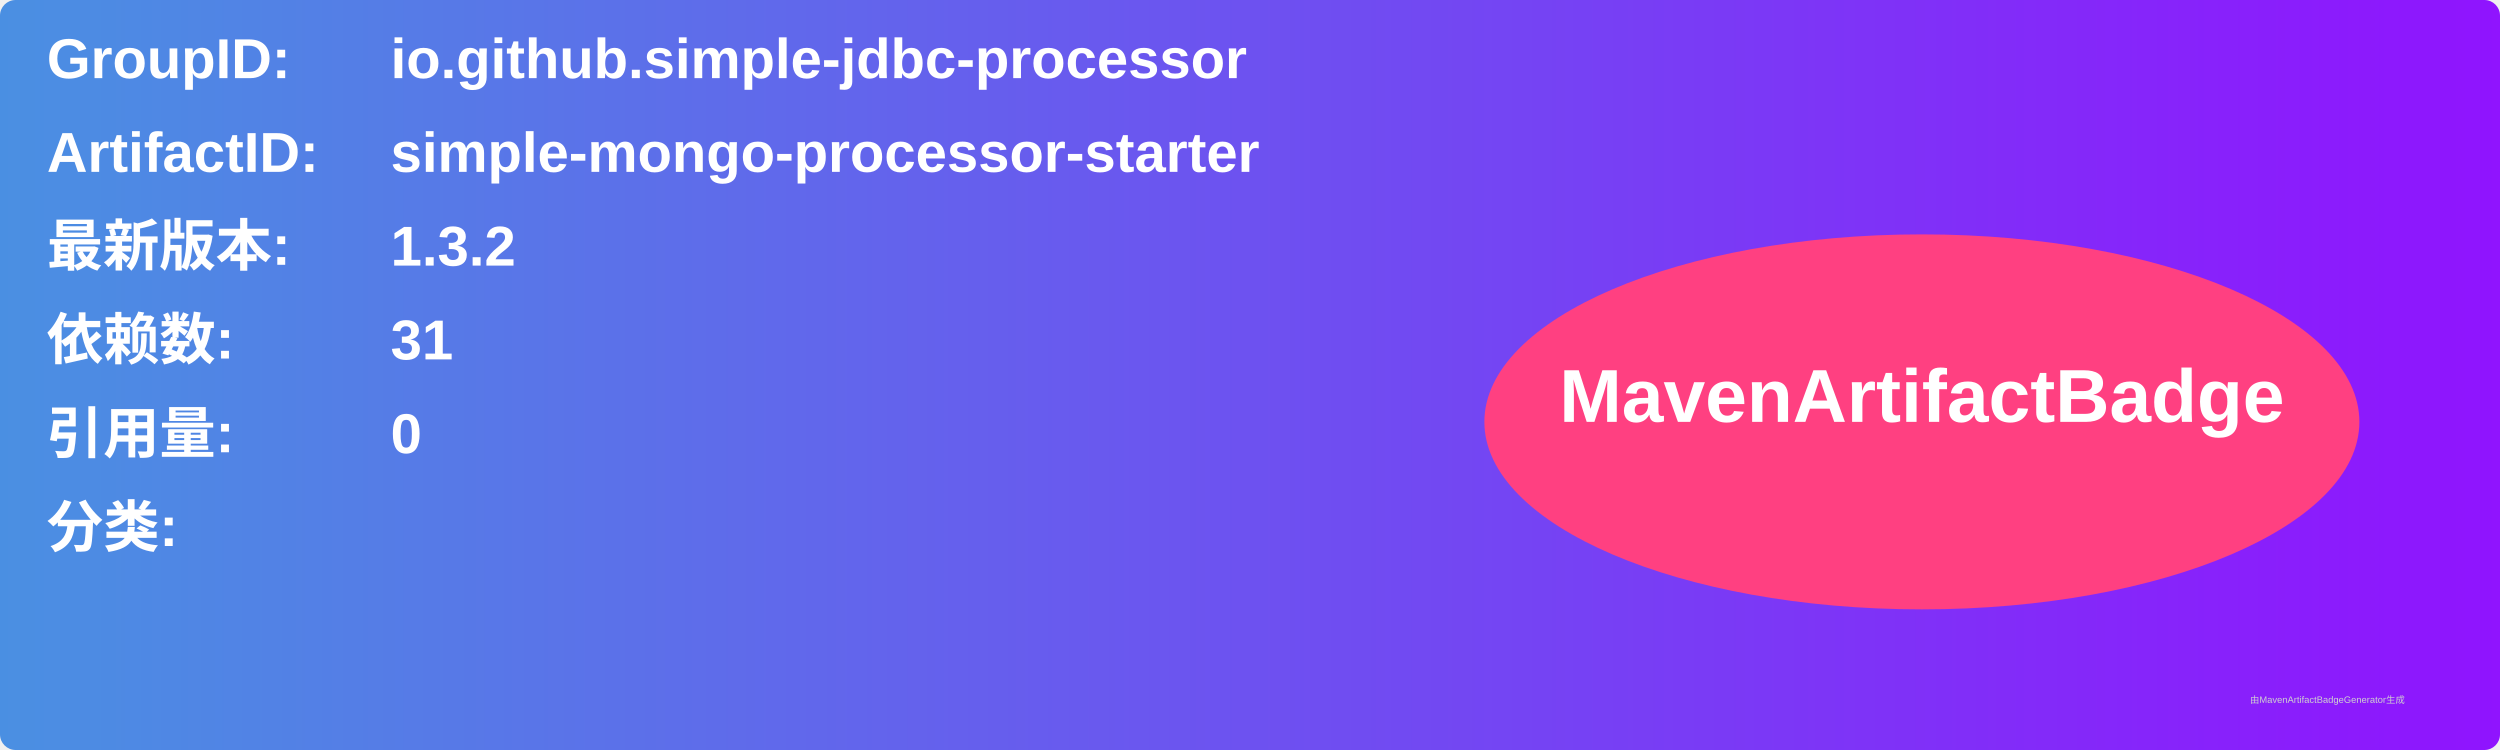
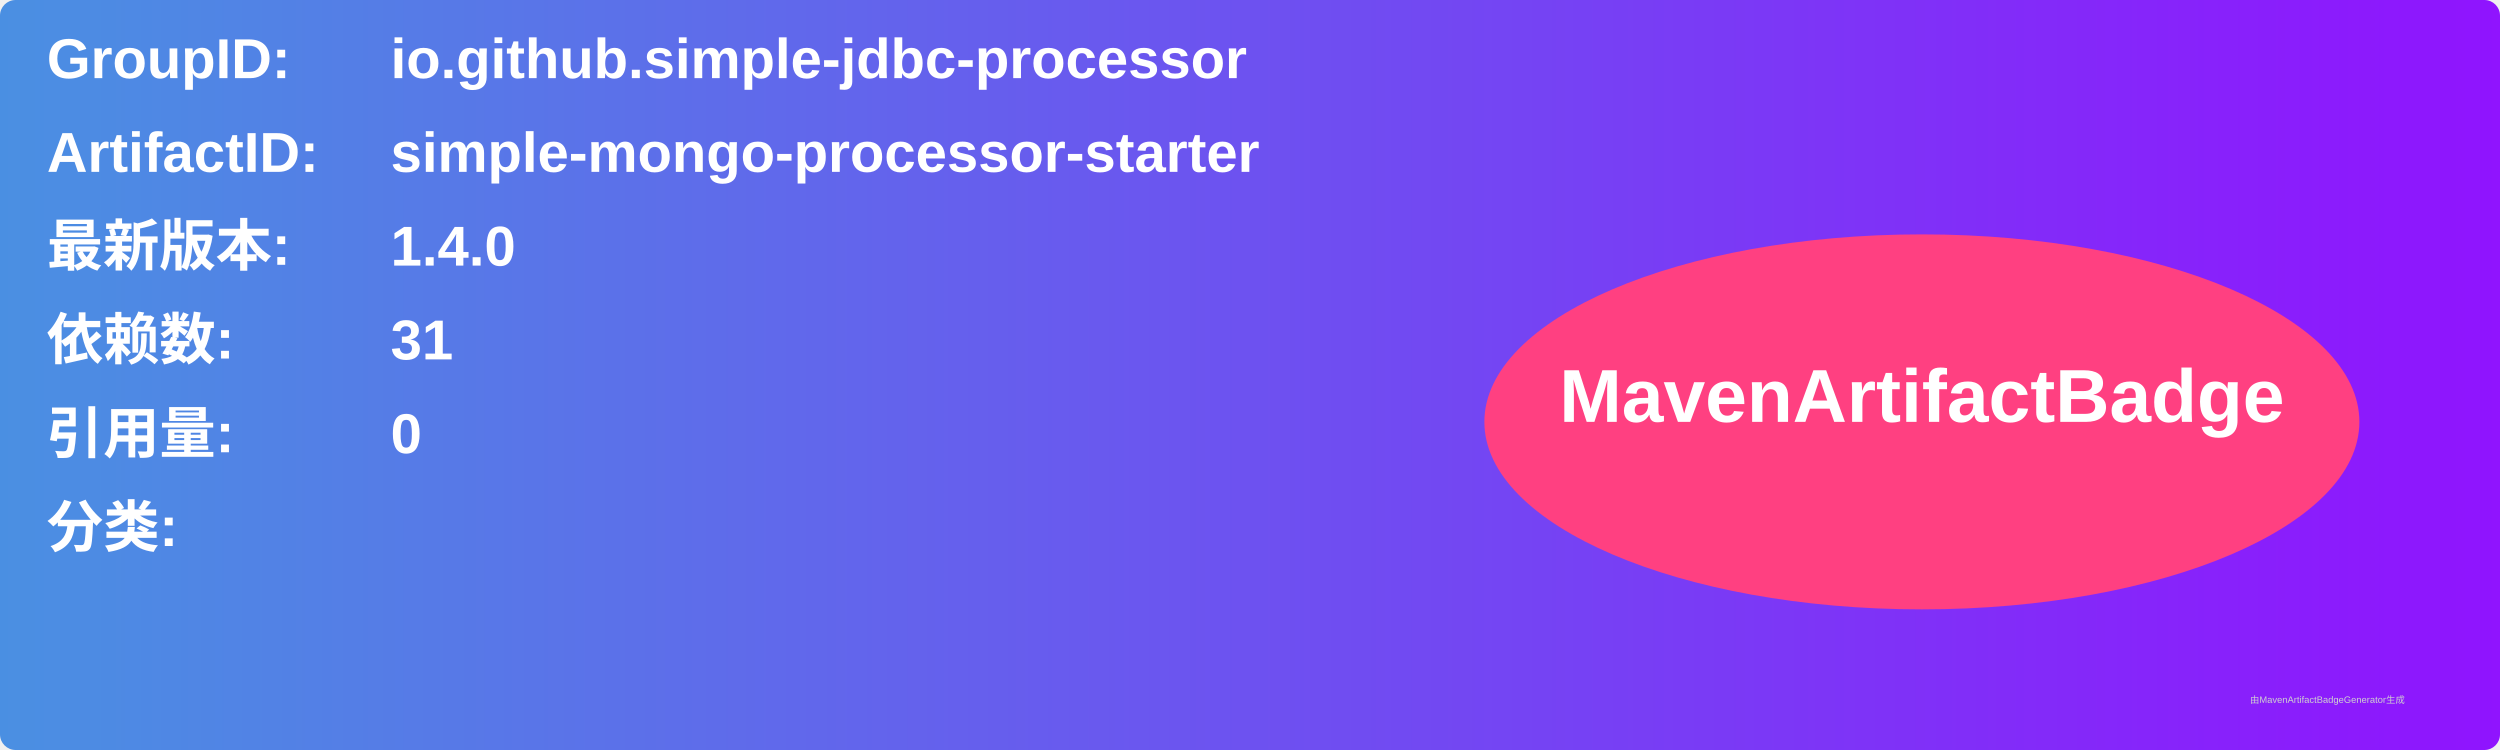
<svg xmlns="http://www.w3.org/2000/svg" width="800" height="240" viewBox="0 0 800 240">
  <linearGradient id="grad" x1="0%" y1="0%" x2="100%" y2="0%">
    <stop offset="0%" stop-color="#4a90e2" />
    <stop offset="100%" stop-color="#9013fe" />
  </linearGradient>
  <rect width="100%" height="100%" rx="5" ry="5" fill="url(#grad)" />
  <g transform="translate(15, 15)">
    <text x="0" y="10" font-family="Arial" font-size="18" fill="white" font-weight="bold" width="260">GroupID:</text>
    <text x="110" y="10" font-family="Arial" font-size="18" fill="white" font-weight="bold" width="460">io.github.simple-jdbc-processor</text>
    <text x="0" y="40" font-family="Arial" font-size="18" fill="white" font-weight="bold" width="260">ArtifactID:</text>
    <text x="110" y="40" font-family="Arial" font-size="18" fill="white" font-weight="bold" width="460">simple-mongo-processor-starter</text>
    <text x="0" y="70" font-family="Arial" font-size="18" fill="white" font-weight="bold">最新版本:</text>
    <text x="110" y="70" font-family="Arial" font-size="18" fill="white" font-weight="bold">
-       <tspan font-weight="bold">1.3.2</tspan>
+       <tspan font-weight="bold">1.4.0</tspan>
    </text>
    <text x="0" y="100" font-family="Arial" font-size="18" fill="white" font-weight="bold">依赖数: </text>
    <text x="110" y="100" font-family="Arial" font-size="18" fill="white">
      <tspan font-weight="bold">31</tspan>
    </text>
    <text x="0" y="130" font-family="Arial" font-size="18" fill="white" font-weight="bold">引用量: </text>
    <text x="110" y="130" font-family="Arial" font-size="18" fill="white">
      <tspan font-weight="bold">0</tspan>
    </text>
    <text x="0" y="160" font-family="Arial" font-size="18" fill="white" font-weight="bold">分类:</text>
    <text x="10" y="190" font-family="Arial" font-size="10" fill="white">
      <tspan font-weight="bold" />
    </text>
    <ellipse cx="600" cy="120" rx="140" ry="60" fill="#ff4081" />
    <text x="600" y="120" text-anchor="middle" font-family="Arial" font-size="24" fill="white" font-weight="bold">MavenArtifactBadge</text>
  </g>
  <text x="720" y="225" font-family="Arial" font-size="3" fill="#d0d0d0">由MavenArtifactBadgeGenerator生成</text>
</svg>
